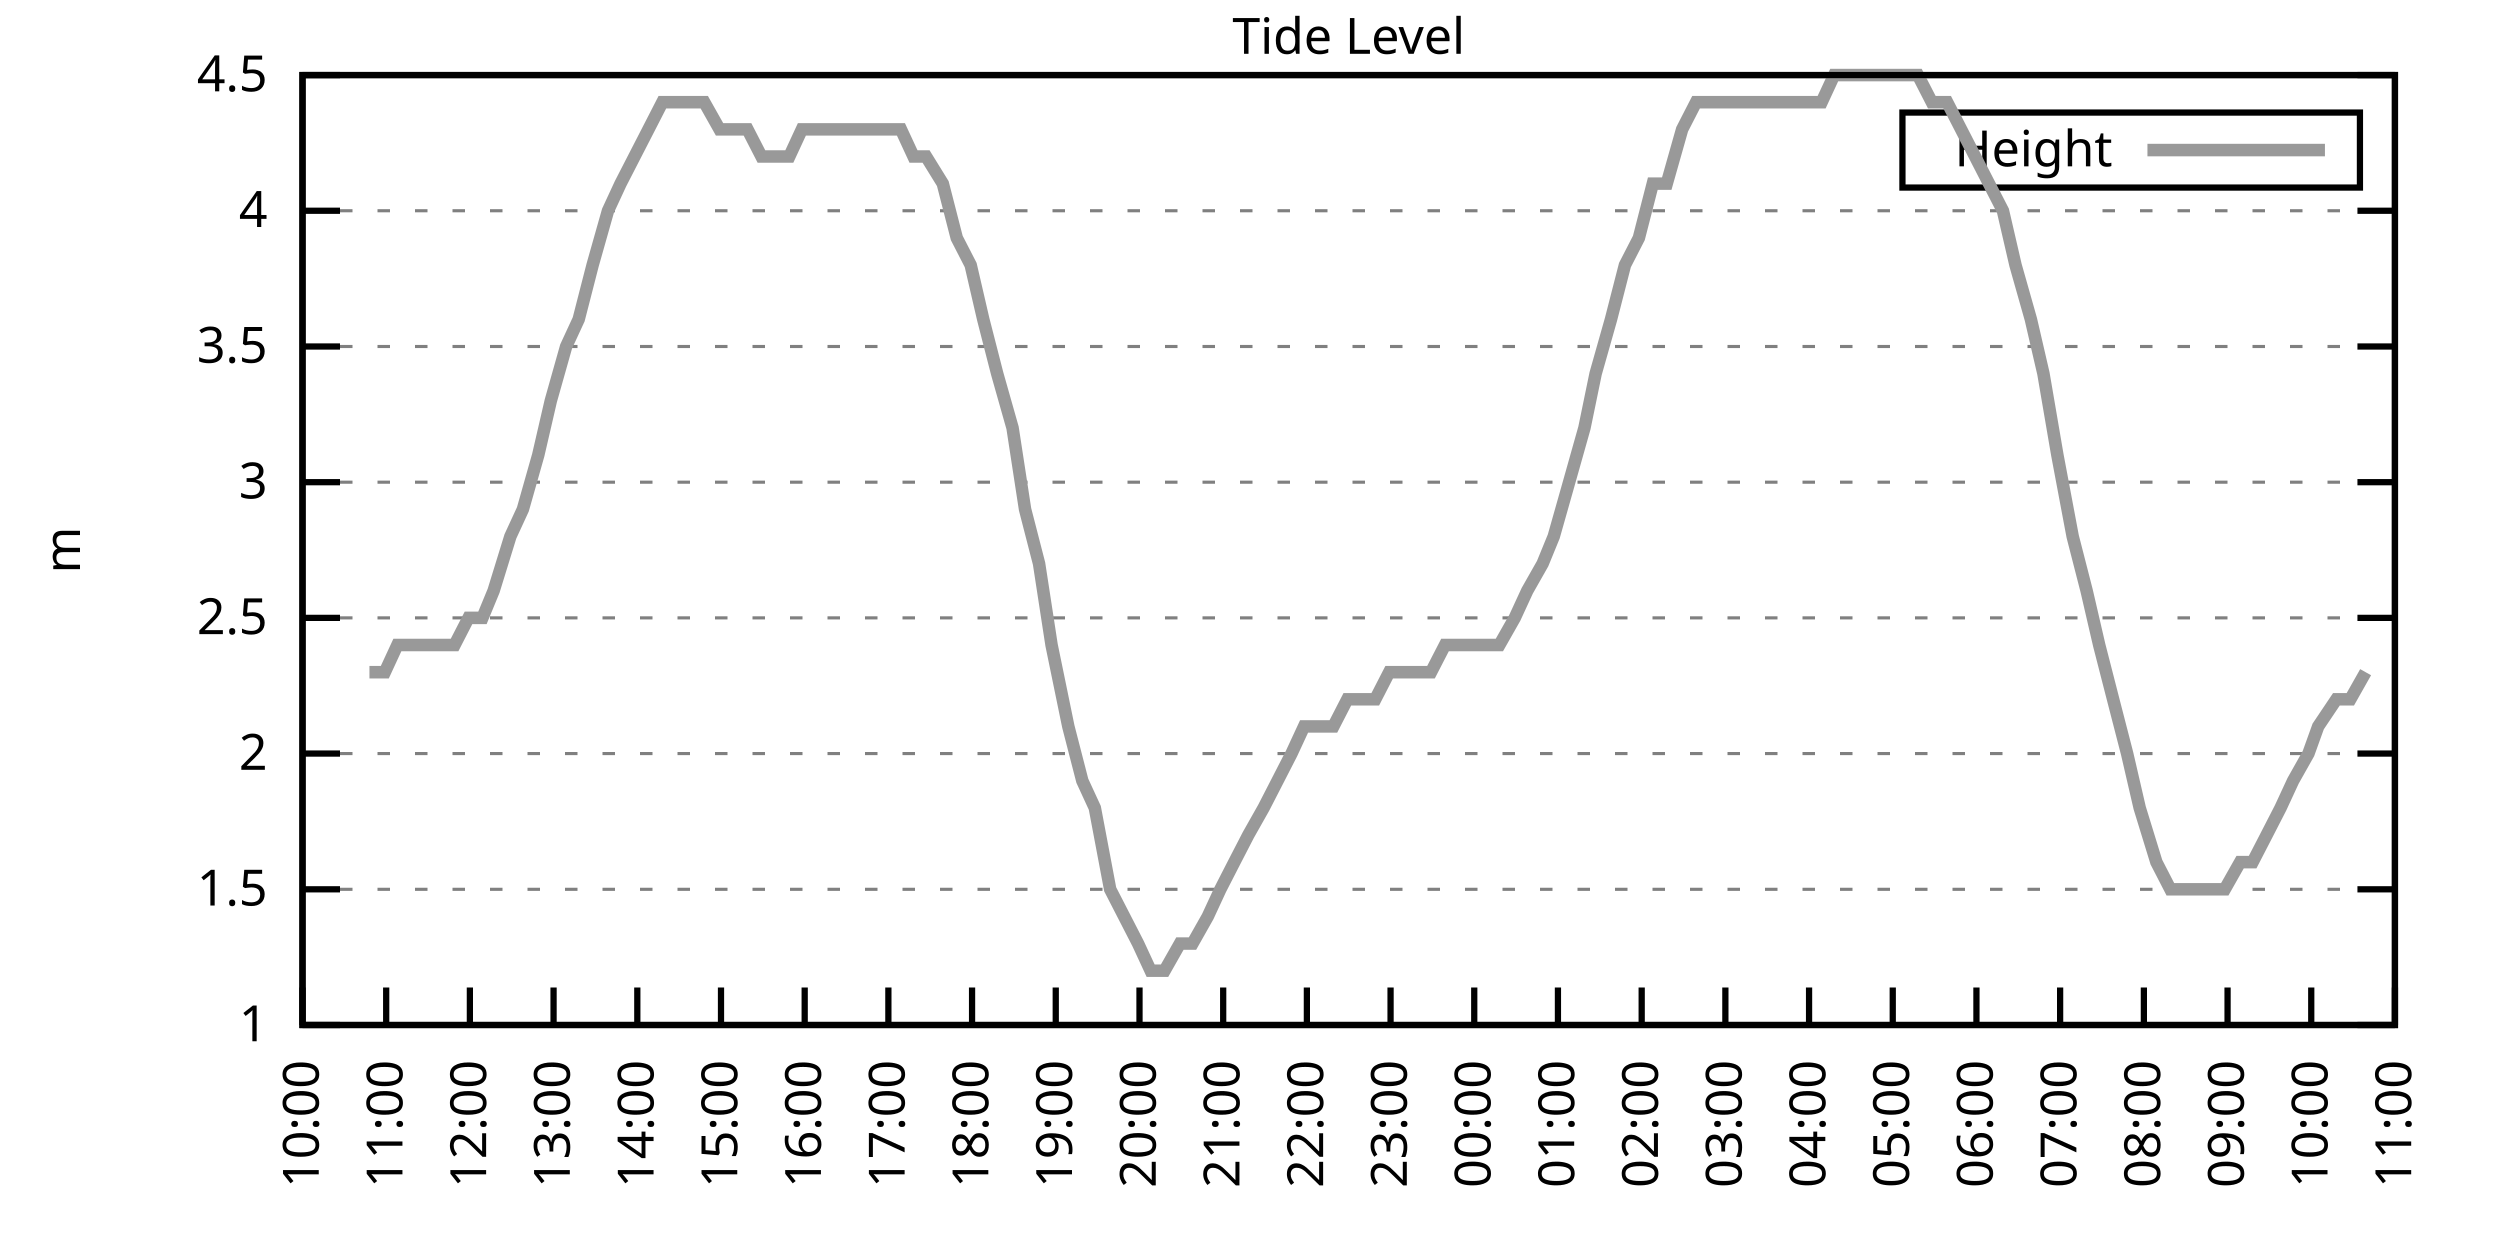
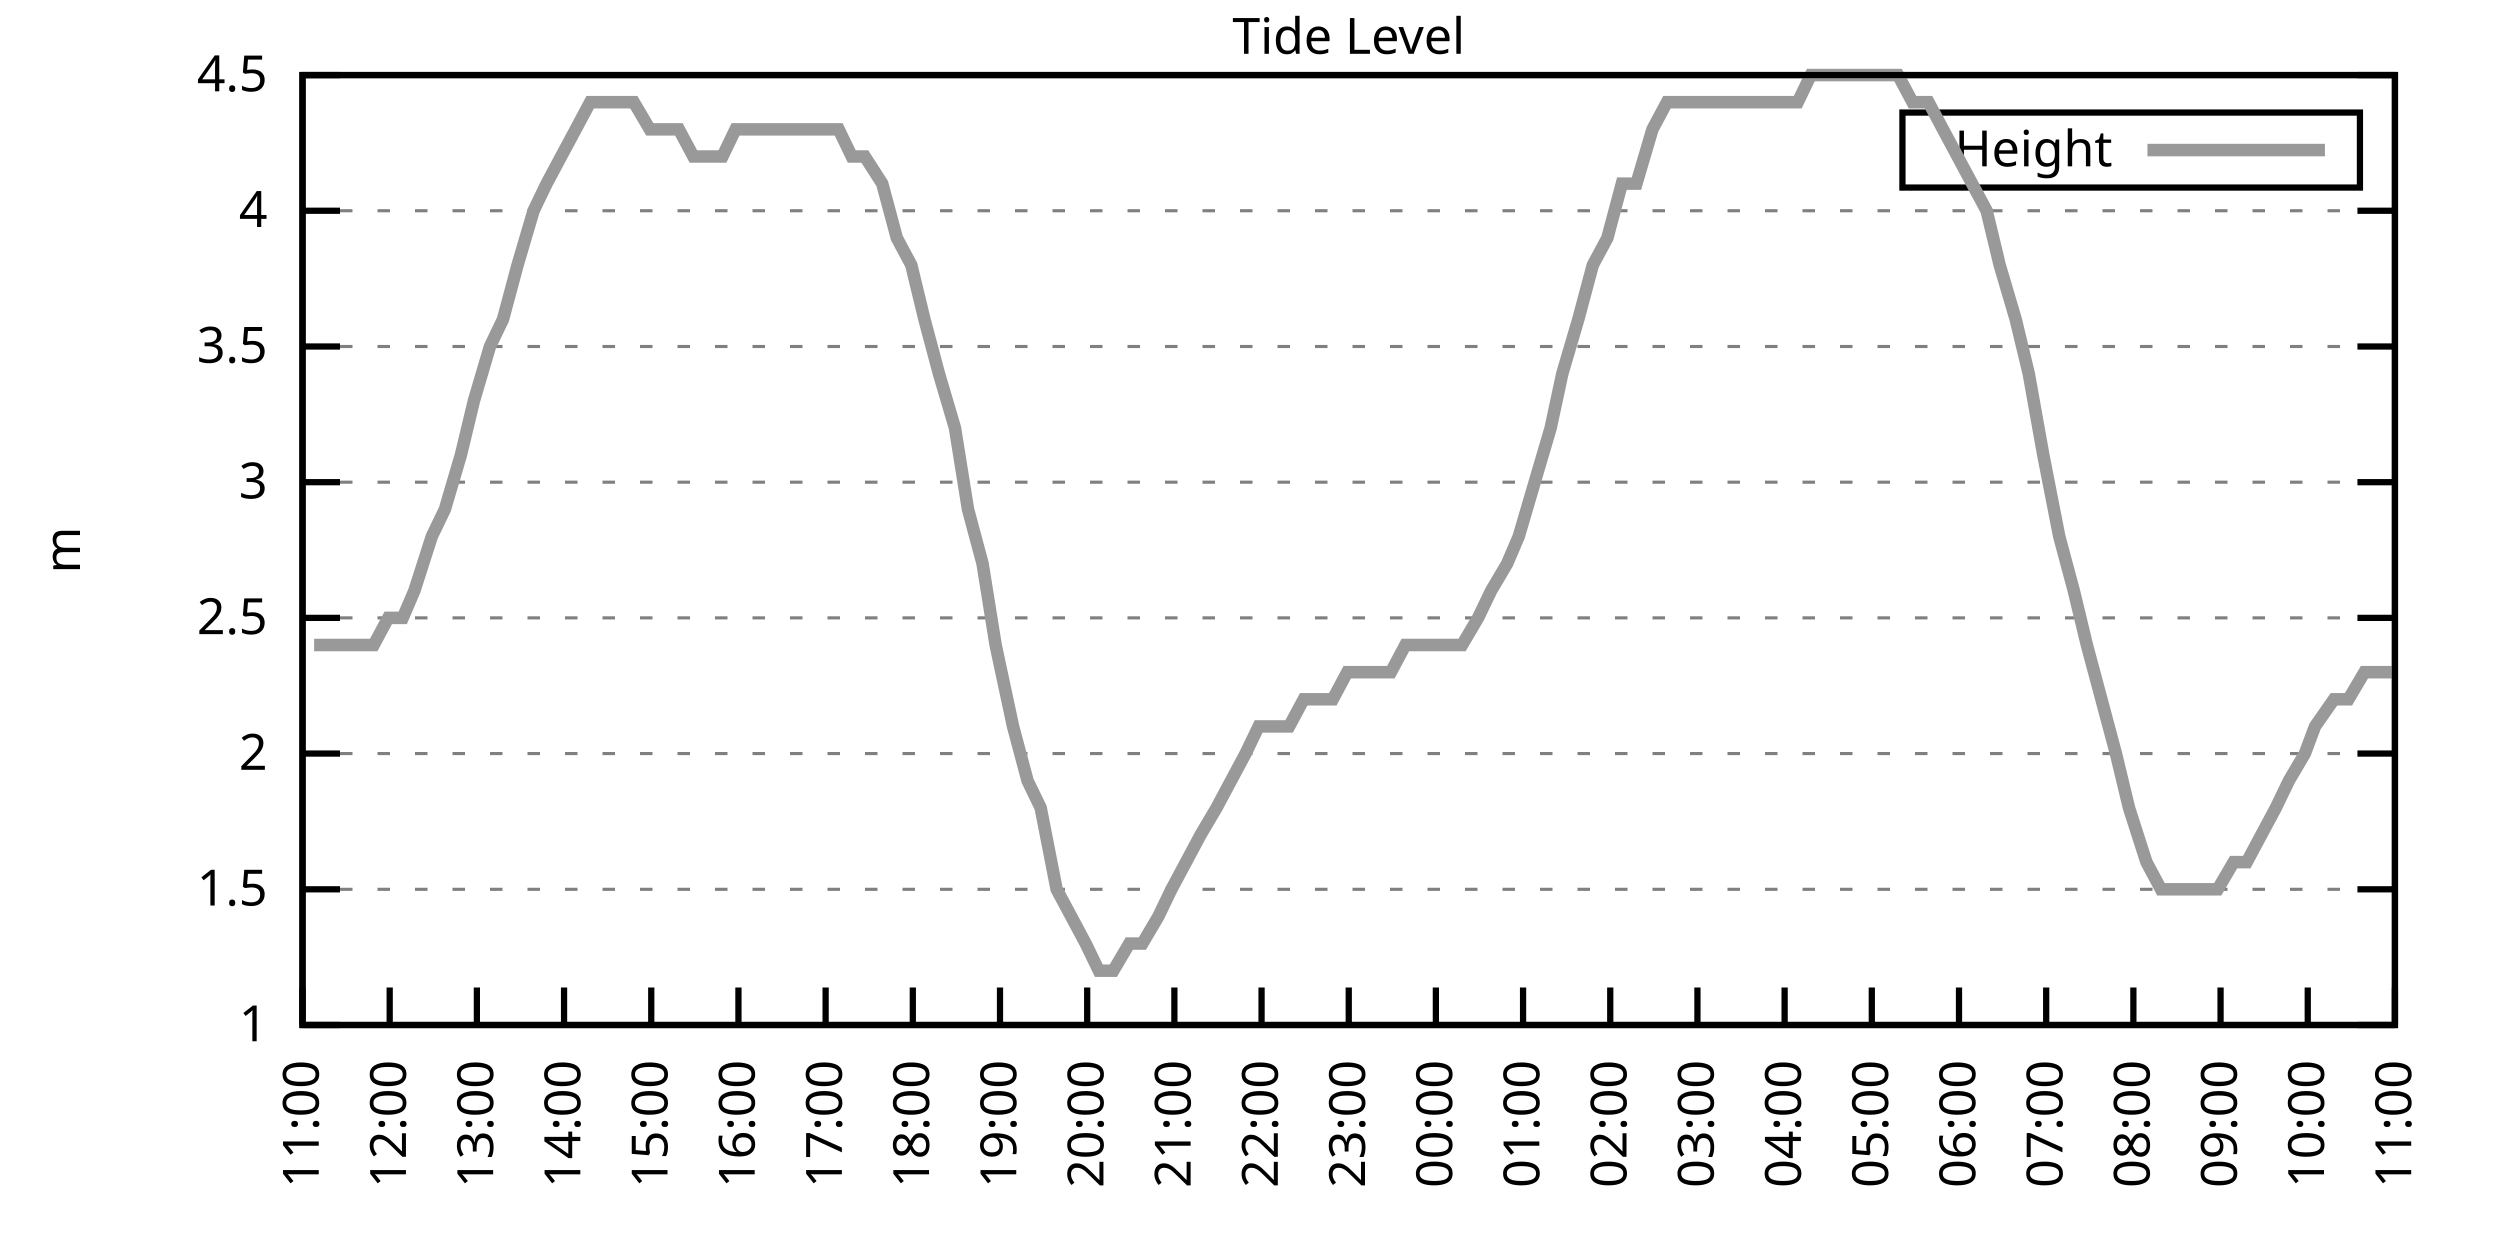
<svg xmlns="http://www.w3.org/2000/svg" xmlns:xlink="http://www.w3.org/1999/xlink" width="400" height="200" viewBox="0 0 400 200">
  <g id="gnuplot_canvas">
    <rect x="0" y="0" width="400" height="200" fill="none" />
    <defs>
      <circle id="gpDot" r="0.5" stroke-width="0.5" stroke="currentColor" />
      <path id="gpPt0" stroke-width="0.333" stroke="currentColor" d="M-1,0 h2 M0,-1 v2" />
      <path id="gpPt1" stroke-width="0.333" stroke="currentColor" d="M-1,-1 L1,1 M1,-1 L-1,1" />
      <path id="gpPt2" stroke-width="0.333" stroke="currentColor" d="M-1,0 L1,0 M0,-1 L0,1 M-1,-1 L1,1 M-1,1 L1,-1" />
      <rect id="gpPt3" stroke-width="0.333" stroke="currentColor" x="-1" y="-1" width="2" height="2" />
      <rect id="gpPt4" stroke-width="0.333" stroke="currentColor" fill="currentColor" x="-1" y="-1" width="2" height="2" />
      <circle id="gpPt5" stroke-width="0.333" stroke="currentColor" cx="0" cy="0" r="1" />
      <use xlink:href="#gpPt5" id="gpPt6" fill="currentColor" stroke="none" />
      <path id="gpPt7" stroke-width="0.333" stroke="currentColor" d="M0,-1.33 L-1.33,0.67 L1.33,0.67 z" />
      <use xlink:href="#gpPt7" id="gpPt8" fill="currentColor" stroke="none" />
      <use xlink:href="#gpPt7" id="gpPt9" stroke="currentColor" transform="rotate(180)" />
      <use xlink:href="#gpPt9" id="gpPt10" fill="currentColor" stroke="none" />
      <use xlink:href="#gpPt3" id="gpPt11" stroke="currentColor" transform="rotate(45)" />
      <use xlink:href="#gpPt11" id="gpPt12" fill="currentColor" stroke="none" />
      <path id="gpPt13" stroke-width="0.333" stroke="currentColor" d="M0,1.330 L1.265,0.411 L0.782,-1.067 L-0.782,-1.076 L-1.265,0.411 z" />
      <use xlink:href="#gpPt13" id="gpPt14" fill="currentColor" stroke="none" />
      <filter id="textbox" filterUnits="objectBoundingBox" x="0" y="0" height="1" width="1">
        <feFlood flood-color="white" flood-opacity="1" result="bgnd" />
        <feComposite in="SourceGraphic" in2="bgnd" operator="atop" />
      </filter>
      <filter id="greybox" filterUnits="objectBoundingBox" x="0" y="0" height="1" width="1">
        <feFlood flood-color="lightgrey" flood-opacity="1" result="grey" />
        <feComposite in="SourceGraphic" in2="grey" operator="atop" />
      </filter>
    </defs>
    <g fill="none" color="white" stroke="currentColor" stroke-width="1.00" stroke-linecap="butt" stroke-linejoin="miter">
</g>
    <g fill="none" color="black" stroke="currentColor" stroke-width="1.00" stroke-linecap="butt" stroke-linejoin="miter">
      <g stroke="none" shape-rendering="crispEdges">
        <polygon fill="rgb(255, 255, 255)" points="48.40,164.00 383.18,164.00 383.18,12.02 48.40,12.02 " />
      </g>
    </g>
    <g fill="none" color="black" stroke="currentColor" stroke-width="1.00" stroke-linecap="butt" stroke-linejoin="miter">
</g>
    <g fill="none" color="black" stroke="black" stroke-width="0.50" stroke-linecap="butt" stroke-linejoin="miter">
</g>
    <g fill="none" color="gray" stroke="currentColor" stroke-width="0.50" stroke-linecap="butt" stroke-linejoin="miter">
      <path stroke="gray" stroke-dasharray="2,4" class="gridline" d="M48.40,164.00 L383.19,164.00  " />
    </g>
    <g fill="none" color="gray" stroke="gray" stroke-width="1.00" stroke-linecap="butt" stroke-linejoin="miter">
</g>
    <g fill="none" color="black" stroke="currentColor" stroke-width="1.00" stroke-linecap="butt" stroke-linejoin="miter">
      <path stroke="black" d="M48.40,164.00 L54.40,164.00 M383.19,164.00 L377.19,164.00  " />
      <g transform="translate(42.80,166.60)" stroke="none" fill="black" font-family="Sans" font-size="8.00" text-anchor="end">
        <text>
          <tspan font-family="Sans"> 1</tspan>
        </text>
      </g>
    </g>
    <g fill="none" color="black" stroke="currentColor" stroke-width="1.00" stroke-linecap="butt" stroke-linejoin="miter">
</g>
    <g fill="none" color="black" stroke="black" stroke-width="0.50" stroke-linecap="butt" stroke-linejoin="miter">
</g>
    <g fill="none" color="gray" stroke="currentColor" stroke-width="0.50" stroke-linecap="butt" stroke-linejoin="miter">
      <path stroke="gray" stroke-dasharray="2,4" class="gridline" d="M48.40,142.29 L383.19,142.29  " />
    </g>
    <g fill="none" color="gray" stroke="gray" stroke-width="1.00" stroke-linecap="butt" stroke-linejoin="miter">
</g>
    <g fill="none" color="black" stroke="currentColor" stroke-width="1.00" stroke-linecap="butt" stroke-linejoin="miter">
      <path stroke="black" d="M48.40,142.29 L54.40,142.29 M383.19,142.29 L377.19,142.29  " />
      <g transform="translate(42.80,144.89)" stroke="none" fill="black" font-family="Sans" font-size="8.00" text-anchor="end">
        <text>
          <tspan font-family="Sans"> 1.5</tspan>
        </text>
      </g>
    </g>
    <g fill="none" color="black" stroke="currentColor" stroke-width="1.00" stroke-linecap="butt" stroke-linejoin="miter">
</g>
    <g fill="none" color="black" stroke="black" stroke-width="0.50" stroke-linecap="butt" stroke-linejoin="miter">
</g>
    <g fill="none" color="gray" stroke="currentColor" stroke-width="0.50" stroke-linecap="butt" stroke-linejoin="miter">
      <path stroke="gray" stroke-dasharray="2,4" class="gridline" d="M48.40,120.57 L383.19,120.57  " />
    </g>
    <g fill="none" color="gray" stroke="gray" stroke-width="1.00" stroke-linecap="butt" stroke-linejoin="miter">
</g>
    <g fill="none" color="black" stroke="currentColor" stroke-width="1.00" stroke-linecap="butt" stroke-linejoin="miter">
      <path stroke="black" d="M48.40,120.57 L54.40,120.57 M383.19,120.57 L377.19,120.57  " />
      <g transform="translate(42.80,123.17)" stroke="none" fill="black" font-family="Sans" font-size="8.00" text-anchor="end">
        <text>
          <tspan font-family="Sans"> 2</tspan>
        </text>
      </g>
    </g>
    <g fill="none" color="black" stroke="currentColor" stroke-width="1.00" stroke-linecap="butt" stroke-linejoin="miter">
</g>
    <g fill="none" color="black" stroke="black" stroke-width="0.50" stroke-linecap="butt" stroke-linejoin="miter">
</g>
    <g fill="none" color="gray" stroke="currentColor" stroke-width="0.50" stroke-linecap="butt" stroke-linejoin="miter">
      <path stroke="gray" stroke-dasharray="2,4" class="gridline" d="M48.40,98.86 L383.19,98.86  " />
    </g>
    <g fill="none" color="gray" stroke="gray" stroke-width="1.00" stroke-linecap="butt" stroke-linejoin="miter">
</g>
    <g fill="none" color="black" stroke="currentColor" stroke-width="1.00" stroke-linecap="butt" stroke-linejoin="miter">
      <path stroke="black" d="M48.40,98.86 L54.40,98.86 M383.19,98.86 L377.19,98.86  " />
      <g transform="translate(42.80,101.46)" stroke="none" fill="black" font-family="Sans" font-size="8.00" text-anchor="end">
        <text>
          <tspan font-family="Sans"> 2.5</tspan>
        </text>
      </g>
    </g>
    <g fill="none" color="black" stroke="currentColor" stroke-width="1.00" stroke-linecap="butt" stroke-linejoin="miter">
</g>
    <g fill="none" color="black" stroke="black" stroke-width="0.50" stroke-linecap="butt" stroke-linejoin="miter">
</g>
    <g fill="none" color="gray" stroke="currentColor" stroke-width="0.50" stroke-linecap="butt" stroke-linejoin="miter">
      <path stroke="gray" stroke-dasharray="2,4" class="gridline" d="M48.40,77.15 L383.19,77.15  " />
    </g>
    <g fill="none" color="gray" stroke="gray" stroke-width="1.00" stroke-linecap="butt" stroke-linejoin="miter">
</g>
    <g fill="none" color="black" stroke="currentColor" stroke-width="1.00" stroke-linecap="butt" stroke-linejoin="miter">
      <path stroke="black" d="M48.40,77.15 L54.40,77.15 M383.19,77.15 L377.19,77.15  " />
      <g transform="translate(42.80,79.75)" stroke="none" fill="black" font-family="Sans" font-size="8.00" text-anchor="end">
        <text>
          <tspan font-family="Sans"> 3</tspan>
        </text>
      </g>
    </g>
    <g fill="none" color="black" stroke="currentColor" stroke-width="1.00" stroke-linecap="butt" stroke-linejoin="miter">
</g>
    <g fill="none" color="black" stroke="black" stroke-width="0.50" stroke-linecap="butt" stroke-linejoin="miter">
</g>
    <g fill="none" color="gray" stroke="currentColor" stroke-width="0.50" stroke-linecap="butt" stroke-linejoin="miter">
      <path stroke="gray" stroke-dasharray="2,4" class="gridline" d="M48.40,55.44 L383.19,55.44  " />
    </g>
    <g fill="none" color="gray" stroke="gray" stroke-width="1.00" stroke-linecap="butt" stroke-linejoin="miter">
</g>
    <g fill="none" color="black" stroke="currentColor" stroke-width="1.00" stroke-linecap="butt" stroke-linejoin="miter">
      <path stroke="black" d="M48.40,55.44 L54.40,55.44 M383.19,55.44 L377.19,55.44  " />
      <g transform="translate(42.80,58.04)" stroke="none" fill="black" font-family="Sans" font-size="8.00" text-anchor="end">
        <text>
          <tspan font-family="Sans"> 3.5</tspan>
        </text>
      </g>
    </g>
    <g fill="none" color="black" stroke="currentColor" stroke-width="1.00" stroke-linecap="butt" stroke-linejoin="miter">
</g>
    <g fill="none" color="black" stroke="black" stroke-width="0.50" stroke-linecap="butt" stroke-linejoin="miter">
</g>
    <g fill="none" color="gray" stroke="currentColor" stroke-width="0.50" stroke-linecap="butt" stroke-linejoin="miter">
      <path stroke="gray" stroke-dasharray="2,4" class="gridline" d="M48.40,33.72 L383.19,33.72  " />
    </g>
    <g fill="none" color="gray" stroke="gray" stroke-width="1.00" stroke-linecap="butt" stroke-linejoin="miter">
</g>
    <g fill="none" color="black" stroke="currentColor" stroke-width="1.00" stroke-linecap="butt" stroke-linejoin="miter">
      <path stroke="black" d="M48.40,33.72 L54.40,33.72 M383.19,33.72 L377.19,33.72  " />
      <g transform="translate(42.80,36.32)" stroke="none" fill="black" font-family="Sans" font-size="8.00" text-anchor="end">
        <text>
          <tspan font-family="Sans"> 4</tspan>
        </text>
      </g>
    </g>
    <g fill="none" color="black" stroke="currentColor" stroke-width="1.00" stroke-linecap="butt" stroke-linejoin="miter">
</g>
    <g fill="none" color="black" stroke="black" stroke-width="0.50" stroke-linecap="butt" stroke-linejoin="miter">
</g>
    <g fill="none" color="gray" stroke="currentColor" stroke-width="0.50" stroke-linecap="butt" stroke-linejoin="miter">
      <path stroke="gray" stroke-dasharray="2,4" class="gridline" d="M48.40,12.01 L383.19,12.01  " />
    </g>
    <g fill="none" color="gray" stroke="gray" stroke-width="1.00" stroke-linecap="butt" stroke-linejoin="miter">
</g>
    <g fill="none" color="black" stroke="currentColor" stroke-width="1.00" stroke-linecap="butt" stroke-linejoin="miter">
      <path stroke="black" d="M48.40,12.01 L54.40,12.01 M383.19,12.01 L377.19,12.01  " />
      <g transform="translate(42.80,14.61)" stroke="none" fill="black" font-family="Sans" font-size="8.00" text-anchor="end">
        <text>
          <tspan font-family="Sans"> 4.5</tspan>
        </text>
      </g>
    </g>
    <g fill="none" color="black" stroke="currentColor" stroke-width="1.00" stroke-linecap="butt" stroke-linejoin="miter">
      <path stroke="black" d="M48.40,164.00 L48.40,158.00  " />
      <g transform="translate(51.00,169.60) rotate(270.00)" stroke="none" fill="black" font-family="Sans" font-size="8.00" text-anchor="end">
        <text>
-           <tspan font-family="Sans">10:00</tspan>
-         </text>
-       </g>
-     </g>
-     <g fill="none" color="black" stroke="currentColor" stroke-width="1.00" stroke-linecap="butt" stroke-linejoin="miter">
-       <path stroke="black" d="M61.79,164.00 L61.79,158.00  " />
-       <g transform="translate(64.39,169.60) rotate(270.00)" stroke="none" fill="black" font-family="Sans" font-size="8.00" text-anchor="end">
-         <text>
          <tspan font-family="Sans">11:00</tspan>
        </text>
      </g>
    </g>
    <g fill="none" color="black" stroke="currentColor" stroke-width="1.00" stroke-linecap="butt" stroke-linejoin="miter">
-       <path stroke="black" d="M75.18,164.00 L75.18,158.00  " />
-       <g transform="translate(77.78,169.60) rotate(270.00)" stroke="none" fill="black" font-family="Sans" font-size="8.00" text-anchor="end">
+       <path stroke="black" d="M62.35,164.00 L62.35,158.00  " />
+       <g transform="translate(64.95,169.60) rotate(270.00)" stroke="none" fill="black" font-family="Sans" font-size="8.00" text-anchor="end">
        <text>
          <tspan font-family="Sans">12:00</tspan>
        </text>
      </g>
    </g>
    <g fill="none" color="black" stroke="currentColor" stroke-width="1.00" stroke-linecap="butt" stroke-linejoin="miter">
-       <path stroke="black" d="M88.57,164.00 L88.57,158.00  " />
-       <g transform="translate(91.17,169.60) rotate(270.00)" stroke="none" fill="black" font-family="Sans" font-size="8.00" text-anchor="end">
+       <path stroke="black" d="M76.30,164.00 L76.30,158.00  " />
+       <g transform="translate(78.90,169.60) rotate(270.00)" stroke="none" fill="black" font-family="Sans" font-size="8.00" text-anchor="end">
        <text>
          <tspan font-family="Sans">13:00</tspan>
        </text>
      </g>
    </g>
    <g fill="none" color="black" stroke="currentColor" stroke-width="1.00" stroke-linecap="butt" stroke-linejoin="miter">
-       <path stroke="black" d="M101.97,164.00 L101.97,158.00  " />
-       <g transform="translate(104.57,169.60) rotate(270.00)" stroke="none" fill="black" font-family="Sans" font-size="8.00" text-anchor="end">
+       <path stroke="black" d="M90.25,164.00 L90.25,158.00  " />
+       <g transform="translate(92.85,169.60) rotate(270.00)" stroke="none" fill="black" font-family="Sans" font-size="8.00" text-anchor="end">
        <text>
          <tspan font-family="Sans">14:00</tspan>
        </text>
      </g>
    </g>
    <g fill="none" color="black" stroke="currentColor" stroke-width="1.00" stroke-linecap="butt" stroke-linejoin="miter">
-       <path stroke="black" d="M115.36,164.00 L115.36,158.00  " />
-       <g transform="translate(117.96,169.60) rotate(270.00)" stroke="none" fill="black" font-family="Sans" font-size="8.00" text-anchor="end">
+       <path stroke="black" d="M104.20,164.00 L104.20,158.00  " />
+       <g transform="translate(106.80,169.60) rotate(270.00)" stroke="none" fill="black" font-family="Sans" font-size="8.00" text-anchor="end">
        <text>
          <tspan font-family="Sans">15:00</tspan>
        </text>
      </g>
    </g>
    <g fill="none" color="black" stroke="currentColor" stroke-width="1.00" stroke-linecap="butt" stroke-linejoin="miter">
-       <path stroke="black" d="M128.75,164.00 L128.75,158.00  " />
-       <g transform="translate(131.35,169.60) rotate(270.00)" stroke="none" fill="black" font-family="Sans" font-size="8.00" text-anchor="end">
+       <path stroke="black" d="M118.15,164.00 L118.15,158.00  " />
+       <g transform="translate(120.75,169.60) rotate(270.00)" stroke="none" fill="black" font-family="Sans" font-size="8.00" text-anchor="end">
        <text>
          <tspan font-family="Sans">16:00</tspan>
        </text>
      </g>
    </g>
    <g fill="none" color="black" stroke="currentColor" stroke-width="1.00" stroke-linecap="butt" stroke-linejoin="miter">
-       <path stroke="black" d="M142.14,164.00 L142.14,158.00  " />
-       <g transform="translate(144.74,169.60) rotate(270.00)" stroke="none" fill="black" font-family="Sans" font-size="8.00" text-anchor="end">
+       <path stroke="black" d="M132.10,164.00 L132.10,158.00  " />
+       <g transform="translate(134.70,169.60) rotate(270.00)" stroke="none" fill="black" font-family="Sans" font-size="8.00" text-anchor="end">
        <text>
          <tspan font-family="Sans">17:00</tspan>
        </text>
      </g>
    </g>
    <g fill="none" color="black" stroke="currentColor" stroke-width="1.00" stroke-linecap="butt" stroke-linejoin="miter">
-       <path stroke="black" d="M155.53,164.00 L155.53,158.00  " />
-       <g transform="translate(158.13,169.60) rotate(270.00)" stroke="none" fill="black" font-family="Sans" font-size="8.00" text-anchor="end">
+       <path stroke="black" d="M146.05,164.00 L146.05,158.00  " />
+       <g transform="translate(148.65,169.60) rotate(270.00)" stroke="none" fill="black" font-family="Sans" font-size="8.00" text-anchor="end">
        <text>
          <tspan font-family="Sans">18:00</tspan>
        </text>
      </g>
    </g>
    <g fill="none" color="black" stroke="currentColor" stroke-width="1.00" stroke-linecap="butt" stroke-linejoin="miter">
-       <path stroke="black" d="M168.92,164.00 L168.92,158.00  " />
-       <g transform="translate(171.52,169.60) rotate(270.00)" stroke="none" fill="black" font-family="Sans" font-size="8.00" text-anchor="end">
+       <path stroke="black" d="M160.00,164.00 L160.00,158.00  " />
+       <g transform="translate(162.60,169.60) rotate(270.00)" stroke="none" fill="black" font-family="Sans" font-size="8.00" text-anchor="end">
        <text>
          <tspan font-family="Sans">19:00</tspan>
        </text>
      </g>
    </g>
    <g fill="none" color="black" stroke="currentColor" stroke-width="1.00" stroke-linecap="butt" stroke-linejoin="miter">
-       <path stroke="black" d="M182.32,164.00 L182.32,158.00  " />
-       <g transform="translate(184.92,169.60) rotate(270.00)" stroke="none" fill="black" font-family="Sans" font-size="8.00" text-anchor="end">
+       <path stroke="black" d="M173.95,164.00 L173.95,158.00  " />
+       <g transform="translate(176.55,169.60) rotate(270.00)" stroke="none" fill="black" font-family="Sans" font-size="8.00" text-anchor="end">
        <text>
          <tspan font-family="Sans">20:00</tspan>
        </text>
      </g>
    </g>
    <g fill="none" color="black" stroke="currentColor" stroke-width="1.00" stroke-linecap="butt" stroke-linejoin="miter">
-       <path stroke="black" d="M195.71,164.00 L195.71,158.00  " />
-       <g transform="translate(198.31,169.60) rotate(270.00)" stroke="none" fill="black" font-family="Sans" font-size="8.00" text-anchor="end">
+       <path stroke="black" d="M187.90,164.00 L187.90,158.00  " />
+       <g transform="translate(190.50,169.60) rotate(270.00)" stroke="none" fill="black" font-family="Sans" font-size="8.00" text-anchor="end">
        <text>
          <tspan font-family="Sans">21:00</tspan>
        </text>
      </g>
    </g>
    <g fill="none" color="black" stroke="currentColor" stroke-width="1.00" stroke-linecap="butt" stroke-linejoin="miter">
-       <path stroke="black" d="M209.10,164.00 L209.10,158.00  " />
-       <g transform="translate(211.70,169.60) rotate(270.00)" stroke="none" fill="black" font-family="Sans" font-size="8.00" text-anchor="end">
+       <path stroke="black" d="M201.85,164.00 L201.85,158.00  " />
+       <g transform="translate(204.45,169.60) rotate(270.00)" stroke="none" fill="black" font-family="Sans" font-size="8.00" text-anchor="end">
        <text>
          <tspan font-family="Sans">22:00</tspan>
        </text>
      </g>
    </g>
    <g fill="none" color="black" stroke="currentColor" stroke-width="1.00" stroke-linecap="butt" stroke-linejoin="miter">
-       <path stroke="black" d="M222.49,164.00 L222.49,158.00  " />
-       <g transform="translate(225.09,169.60) rotate(270.00)" stroke="none" fill="black" font-family="Sans" font-size="8.00" text-anchor="end">
+       <path stroke="black" d="M215.80,164.00 L215.80,158.00  " />
+       <g transform="translate(218.40,169.60) rotate(270.00)" stroke="none" fill="black" font-family="Sans" font-size="8.00" text-anchor="end">
        <text>
          <tspan font-family="Sans">23:00</tspan>
        </text>
      </g>
    </g>
    <g fill="none" color="black" stroke="currentColor" stroke-width="1.00" stroke-linecap="butt" stroke-linejoin="miter">
-       <path stroke="black" d="M235.88,164.00 L235.88,158.00  " />
-       <g transform="translate(238.48,169.60) rotate(270.00)" stroke="none" fill="black" font-family="Sans" font-size="8.00" text-anchor="end">
+       <path stroke="black" d="M229.74,164.00 L229.74,158.00  " />
+       <g transform="translate(232.34,169.60) rotate(270.00)" stroke="none" fill="black" font-family="Sans" font-size="8.00" text-anchor="end">
        <text>
          <tspan font-family="Sans">00:00</tspan>
        </text>
      </g>
    </g>
    <g fill="none" color="black" stroke="currentColor" stroke-width="1.00" stroke-linecap="butt" stroke-linejoin="miter">
-       <path stroke="black" d="M249.27,164.00 L249.27,158.00  " />
-       <g transform="translate(251.87,169.60) rotate(270.00)" stroke="none" fill="black" font-family="Sans" font-size="8.00" text-anchor="end">
+       <path stroke="black" d="M243.69,164.00 L243.69,158.00  " />
+       <g transform="translate(246.29,169.60) rotate(270.00)" stroke="none" fill="black" font-family="Sans" font-size="8.00" text-anchor="end">
        <text>
          <tspan font-family="Sans">01:00</tspan>
        </text>
      </g>
    </g>
    <g fill="none" color="black" stroke="currentColor" stroke-width="1.00" stroke-linecap="butt" stroke-linejoin="miter">
-       <path stroke="black" d="M262.67,164.00 L262.67,158.00  " />
-       <g transform="translate(265.27,169.60) rotate(270.00)" stroke="none" fill="black" font-family="Sans" font-size="8.00" text-anchor="end">
+       <path stroke="black" d="M257.64,164.00 L257.64,158.00  " />
+       <g transform="translate(260.24,169.60) rotate(270.00)" stroke="none" fill="black" font-family="Sans" font-size="8.00" text-anchor="end">
        <text>
          <tspan font-family="Sans">02:00</tspan>
        </text>
      </g>
    </g>
    <g fill="none" color="black" stroke="currentColor" stroke-width="1.00" stroke-linecap="butt" stroke-linejoin="miter">
-       <path stroke="black" d="M276.06,164.00 L276.06,158.00  " />
-       <g transform="translate(278.66,169.60) rotate(270.00)" stroke="none" fill="black" font-family="Sans" font-size="8.00" text-anchor="end">
+       <path stroke="black" d="M271.59,164.00 L271.59,158.00  " />
+       <g transform="translate(274.19,169.60) rotate(270.00)" stroke="none" fill="black" font-family="Sans" font-size="8.00" text-anchor="end">
        <text>
          <tspan font-family="Sans">03:00</tspan>
        </text>
      </g>
    </g>
    <g fill="none" color="black" stroke="currentColor" stroke-width="1.00" stroke-linecap="butt" stroke-linejoin="miter">
-       <path stroke="black" d="M289.45,164.00 L289.45,158.00  " />
-       <g transform="translate(292.05,169.60) rotate(270.00)" stroke="none" fill="black" font-family="Sans" font-size="8.00" text-anchor="end">
+       <path stroke="black" d="M285.54,164.00 L285.54,158.00  " />
+       <g transform="translate(288.14,169.60) rotate(270.00)" stroke="none" fill="black" font-family="Sans" font-size="8.00" text-anchor="end">
        <text>
          <tspan font-family="Sans">04:00</tspan>
        </text>
      </g>
    </g>
    <g fill="none" color="black" stroke="currentColor" stroke-width="1.00" stroke-linecap="butt" stroke-linejoin="miter">
-       <path stroke="black" d="M302.84,164.00 L302.84,158.00  " />
-       <g transform="translate(305.44,169.60) rotate(270.00)" stroke="none" fill="black" font-family="Sans" font-size="8.00" text-anchor="end">
+       <path stroke="black" d="M299.49,164.00 L299.49,158.00  " />
+       <g transform="translate(302.09,169.60) rotate(270.00)" stroke="none" fill="black" font-family="Sans" font-size="8.00" text-anchor="end">
        <text>
          <tspan font-family="Sans">05:00</tspan>
        </text>
      </g>
    </g>
    <g fill="none" color="black" stroke="currentColor" stroke-width="1.00" stroke-linecap="butt" stroke-linejoin="miter">
-       <path stroke="black" d="M316.23,164.00 L316.23,158.00  " />
-       <g transform="translate(318.83,169.60) rotate(270.00)" stroke="none" fill="black" font-family="Sans" font-size="8.00" text-anchor="end">
+       <path stroke="black" d="M313.44,164.00 L313.44,158.00  " />
+       <g transform="translate(316.04,169.60) rotate(270.00)" stroke="none" fill="black" font-family="Sans" font-size="8.00" text-anchor="end">
        <text>
          <tspan font-family="Sans">06:00</tspan>
        </text>
      </g>
    </g>
    <g fill="none" color="black" stroke="currentColor" stroke-width="1.00" stroke-linecap="butt" stroke-linejoin="miter">
-       <path stroke="black" d="M329.62,164.00 L329.62,158.00  " />
-       <g transform="translate(332.22,169.60) rotate(270.00)" stroke="none" fill="black" font-family="Sans" font-size="8.00" text-anchor="end">
+       <path stroke="black" d="M327.39,164.00 L327.39,158.00  " />
+       <g transform="translate(329.99,169.60) rotate(270.00)" stroke="none" fill="black" font-family="Sans" font-size="8.00" text-anchor="end">
        <text>
          <tspan font-family="Sans">07:00</tspan>
        </text>
      </g>
    </g>
    <g fill="none" color="black" stroke="currentColor" stroke-width="1.00" stroke-linecap="butt" stroke-linejoin="miter">
-       <path stroke="black" d="M343.02,164.00 L343.02,158.00  " />
-       <g transform="translate(345.62,169.60) rotate(270.00)" stroke="none" fill="black" font-family="Sans" font-size="8.00" text-anchor="end">
+       <path stroke="black" d="M341.34,164.00 L341.34,158.00  " />
+       <g transform="translate(343.94,169.60) rotate(270.00)" stroke="none" fill="black" font-family="Sans" font-size="8.00" text-anchor="end">
        <text>
          <tspan font-family="Sans">08:00</tspan>
        </text>
      </g>
    </g>
    <g fill="none" color="black" stroke="currentColor" stroke-width="1.00" stroke-linecap="butt" stroke-linejoin="miter">
-       <path stroke="black" d="M356.41,164.00 L356.41,158.00  " />
-       <g transform="translate(359.01,169.60) rotate(270.00)" stroke="none" fill="black" font-family="Sans" font-size="8.00" text-anchor="end">
+       <path stroke="black" d="M355.29,164.00 L355.29,158.00  " />
+       <g transform="translate(357.89,169.60) rotate(270.00)" stroke="none" fill="black" font-family="Sans" font-size="8.00" text-anchor="end">
        <text>
          <tspan font-family="Sans">09:00</tspan>
        </text>
      </g>
    </g>
    <g fill="none" color="black" stroke="currentColor" stroke-width="1.00" stroke-linecap="butt" stroke-linejoin="miter">
-       <path stroke="black" d="M369.80,164.00 L369.80,158.00  " />
-       <g transform="translate(372.40,169.60) rotate(270.00)" stroke="none" fill="black" font-family="Sans" font-size="8.00" text-anchor="end">
+       <path stroke="black" d="M369.24,164.00 L369.24,158.00  " />
+       <g transform="translate(371.84,169.60) rotate(270.00)" stroke="none" fill="black" font-family="Sans" font-size="8.00" text-anchor="end">
        <text>
          <tspan font-family="Sans">10:00</tspan>
        </text>
      </g>
    </g>
    <g fill="none" color="black" stroke="currentColor" stroke-width="1.00" stroke-linecap="butt" stroke-linejoin="miter">
      <path stroke="black" d="M383.19,164.00 L383.19,158.00  " />
      <g transform="translate(385.79,169.60) rotate(270.00)" stroke="none" fill="black" font-family="Sans" font-size="8.00" text-anchor="end">
        <text>
          <tspan font-family="Sans">11:00</tspan>
        </text>
      </g>
    </g>
    <g fill="none" color="black" stroke="currentColor" stroke-width="1.00" stroke-linecap="butt" stroke-linejoin="miter">
</g>
    <g fill="none" color="black" stroke="currentColor" stroke-width="1.00" stroke-linecap="butt" stroke-linejoin="miter">
      <path stroke="black" d="M48.40,12.01 L48.40,164.00 L383.19,164.00 L383.19,12.01 L48.40,12.01 Z  " />
    </g>
    <g fill="none" color="black" stroke="currentColor" stroke-width="1.00" stroke-linecap="butt" stroke-linejoin="miter">
</g>
    <g fill="none" color="black" stroke="currentColor" stroke-width="1.00" stroke-linecap="butt" stroke-linejoin="miter">
      <path stroke="black" d="M304.39,30.01 L304.39,18.01 L377.59,18.01 L377.59,30.01 L304.39,30.01 Z  " />
    </g>
    <g id="Tide_level_plot_1">
      <g fill="none" color="white" stroke="black" stroke-width="2.00" stroke-linecap="butt" stroke-linejoin="miter">
</g>
      <g fill="none" color="black" stroke="currentColor" stroke-width="2.00" stroke-linecap="butt" stroke-linejoin="miter">
        <g transform="translate(337.99,26.61)" stroke="none" fill="black" font-family="Sans" font-size="8.00" text-anchor="end">
          <text>
            <tspan font-family="Sans">Height</tspan>
          </text>
        </g>
      </g>
      <g fill="none" color="black" stroke="currentColor" stroke-width="2.00" stroke-linecap="butt" stroke-linejoin="miter">
-         <path stroke="rgb(153, 153, 153)" d="M343.59,24.01 L371.99,24.01 M59.11,107.55 L61.57,107.55 L63.58,103.20 L66.03,103.20 L68.04,103.20 L70.27,103.20   L72.73,103.20 L74.96,98.86 L77.19,98.86 L78.98,94.52 L81.66,85.83 L83.66,81.49 L86.12,72.81 L88.13,64.12   L90.58,55.44 L92.59,51.09 L94.82,42.41 L97.28,33.72 L99.29,29.38 L101.52,25.04 L103.75,20.70 L105.98,16.35   L108.22,16.35 L110.45,16.35 L112.68,16.35 L115.13,20.70 L117.37,20.70 L119.60,20.70 L121.83,25.04 L124.06,25.04   L126.29,25.04 L128.30,20.70 L130.76,20.70 L132.99,20.70 L135.22,20.70 L137.45,20.70 L139.46,20.70 L141.47,20.70   L144.15,20.70 L146.16,25.04 L148.17,25.04 L150.85,29.38 L153.08,38.07 L155.31,42.41 L157.32,51.09 L159.55,59.78   L162.01,68.46 L164.01,81.49 L166.25,90.18 L168.25,103.20 L170.93,116.23 L173.17,124.92 L175.17,129.26 L177.63,142.29   L179.86,146.63 L182.09,150.97 L184.10,155.31 L186.33,155.31 L188.79,150.97 L190.80,150.97 L193.25,146.63 L195.26,142.29   L197.49,137.94 L199.73,133.60 L202.18,129.26 L204.41,124.92 L206.64,120.57 L208.65,116.23 L211.11,116.23 L213.34,116.23   L215.57,111.89 L217.58,111.89 L220.04,111.89 L222.27,107.55 L224.05,107.55 L226.51,107.55 L228.96,107.55 L231.20,103.20   L233.43,103.20 L235.44,103.20 L237.89,103.20 L239.90,103.20 L242.36,98.86 L244.36,94.52 L246.82,90.18 L248.60,85.83   L251.06,77.15 L253.51,68.46 L255.30,59.78 L257.76,51.09 L259.99,42.41 L262.22,38.07 L264.45,29.38 L266.68,29.38   L269.14,20.70 L271.37,16.35 L273.60,16.35 L275.83,16.35 L277.84,16.35 L280.30,16.35 L282.08,16.35 L284.76,16.35   L286.99,16.35 L289.23,16.35 L291.46,16.35 L293.47,12.01 L295.70,12.01 L298.15,12.01 L300.39,12.01 L302.39,12.01   L304.85,12.01 L306.86,12.01 L309.09,16.35 L311.54,16.35 L313.78,20.70 L316.01,25.04 L318.24,29.38 L320.47,33.72   L322.48,42.41 L324.94,51.09 L326.95,59.78 L329.18,72.81 L331.63,85.83 L333.86,94.52 L335.87,103.20 L338.10,111.89   L340.34,120.57 L342.35,129.26 L345.02,137.94 L347.26,142.29 L349.49,142.29 L351.72,142.29 L353.73,142.29 L355.96,142.29   L358.42,137.94 L360.42,137.94 L362.66,133.60 L364.89,129.26 L366.90,124.92 L369.35,120.57 L370.91,116.23 L373.82,111.89   L376.05,111.89 L378.50,107.55  " />
+         <path stroke="rgb(153, 153, 153)" d="M343.59,24.01 L371.99,24.01 M50.26,103.20 L52.82,103.20 L54.91,103.20 L57.23,103.20 L59.79,103.20 L62.12,98.86   L64.44,98.86 L66.30,94.52 L69.09,85.83 L71.18,81.49 L73.74,72.81 L75.83,64.12 L78.39,55.44 L80.48,51.09   L82.81,42.41 L85.37,33.72 L87.46,29.38 L89.78,25.04 L92.11,20.70 L94.43,16.35 L96.76,16.35 L99.08,16.35   L101.41,16.35 L103.97,20.70 L106.29,20.70 L108.62,20.70 L110.94,25.04 L113.27,25.04 L115.59,25.04 L117.68,20.70   L120.24,20.70 L122.57,20.70 L124.89,20.70 L127.22,20.70 L129.31,20.70 L131.40,20.70 L134.19,20.70 L136.28,25.04   L138.37,25.04 L141.16,29.38 L143.49,38.07 L145.81,42.41 L147.91,51.09 L150.23,59.78 L152.79,68.46 L154.88,81.49   L157.21,90.18 L159.30,103.20 L162.09,116.23 L164.41,124.92 L166.51,129.26 L169.06,142.29 L171.39,146.63 L173.71,150.97   L175.81,155.31 L178.13,155.31 L180.69,150.97 L182.78,150.97 L185.34,146.63 L187.43,142.29 L189.76,137.94 L192.08,133.60   L194.64,129.26 L196.96,124.92 L199.29,120.57 L201.38,116.23 L203.94,116.23 L206.26,116.23 L208.59,111.89 L210.68,111.89   L213.24,111.89 L215.56,107.55 L217.42,107.55 L219.98,107.55 L222.54,107.55 L224.86,103.20 L227.19,103.20 L229.28,103.20   L231.84,103.20 L233.93,103.20 L236.49,98.86 L238.58,94.52 L241.14,90.18 L243.00,85.83 L245.55,77.15 L248.11,68.46   L249.97,59.78 L252.53,51.09 L254.85,42.41 L257.18,38.07 L259.50,29.38 L261.83,29.38 L264.39,20.70 L266.71,16.35   L269.04,16.35 L271.36,16.35 L273.45,16.35 L276.01,16.35 L277.87,16.35 L280.66,16.35 L282.99,16.35 L285.31,16.35   L287.64,16.35 L289.73,12.01 L292.05,12.01 L294.61,12.01 L296.94,12.01 L299.03,12.01 L301.58,12.01 L303.68,12.01   L306.00,16.35 L308.56,16.35 L310.88,20.70 L313.21,25.04 L315.53,29.38 L317.86,33.72 L319.95,42.41 L322.51,51.09   L324.60,59.78 L326.93,72.81 L329.48,85.83 L331.81,94.52 L333.90,103.20 L336.23,111.89 L338.55,120.57 L340.64,129.26   L343.43,137.94 L345.76,142.29 L348.08,142.29 L350.41,142.29 L352.50,142.29 L354.83,142.29 L357.38,137.94 L359.48,137.94   L361.80,133.60 L364.13,129.26 L366.22,124.92 L368.78,120.57 L370.40,116.23 L373.43,111.89 L375.75,111.89 L378.31,107.55   L380.63,107.55 L382.73,107.55  " />
      </g>
    </g>
    <g fill="none" color="black" stroke="currentColor" stroke-width="2.00" stroke-linecap="butt" stroke-linejoin="miter">
</g>
    <g fill="none" color="black" stroke="black" stroke-width="1.00" stroke-linecap="butt" stroke-linejoin="miter">
</g>
    <g fill="none" color="black" stroke="currentColor" stroke-width="1.00" stroke-linecap="butt" stroke-linejoin="miter">
      <path stroke="black" d="M48.40,12.01 L48.40,164.00 L383.19,164.00 L383.19,12.01 L48.40,12.01 Z  " />
      <g transform="translate(12.80,88.01) rotate(270.00)" stroke="none" fill="black" font-family="Sans" font-size="8.00" text-anchor="middle">
        <text>
          <tspan font-family="Sans">m</tspan>
        </text>
      </g>
    </g>
    <g fill="none" color="black" stroke="currentColor" stroke-width="1.00" stroke-linecap="butt" stroke-linejoin="miter">
</g>
    <g fill="none" color="black" stroke="currentColor" stroke-width="1.00" stroke-linecap="butt" stroke-linejoin="miter">
      <g transform="translate(215.79,8.61)" stroke="none" fill="black" font-family="Sans" font-size="8.00" text-anchor="middle">
        <text>
          <tspan font-family="Sans">Tide Level</tspan>
        </text>
      </g>
    </g>
    <g fill="none" color="black" stroke="currentColor" stroke-width="1.00" stroke-linecap="butt" stroke-linejoin="miter">
</g>
  </g>
</svg>
